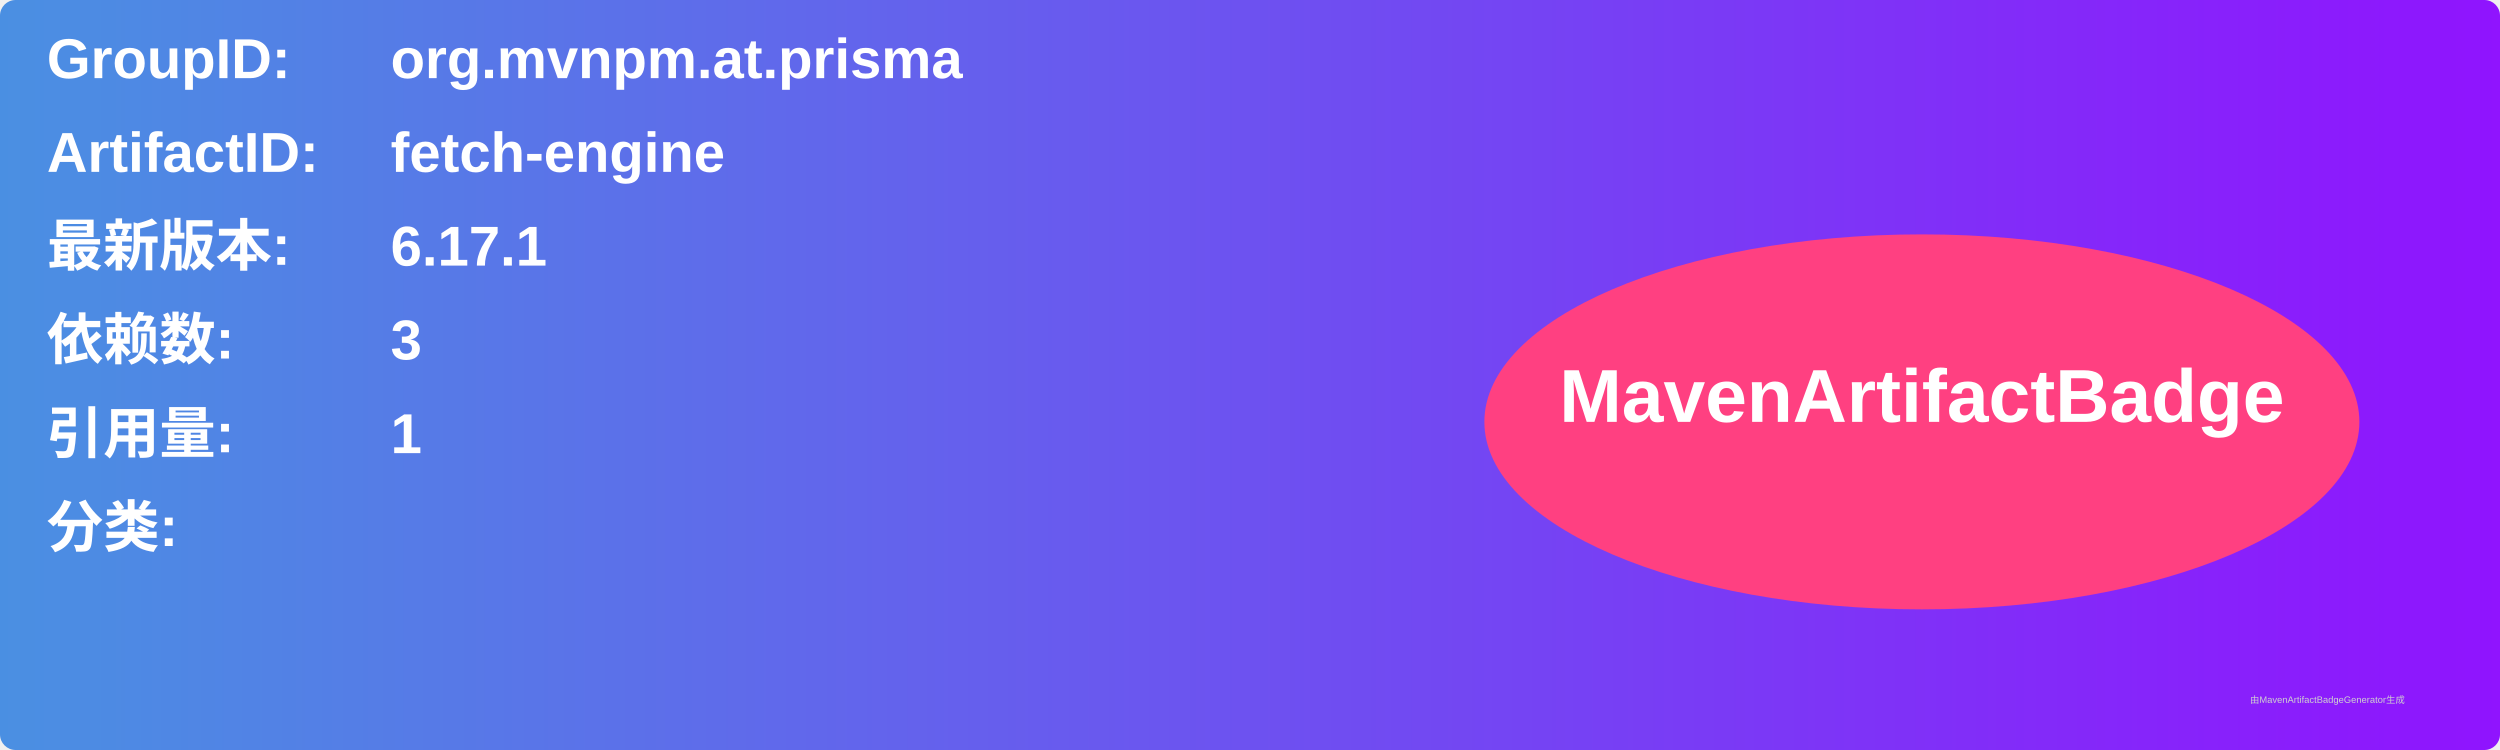
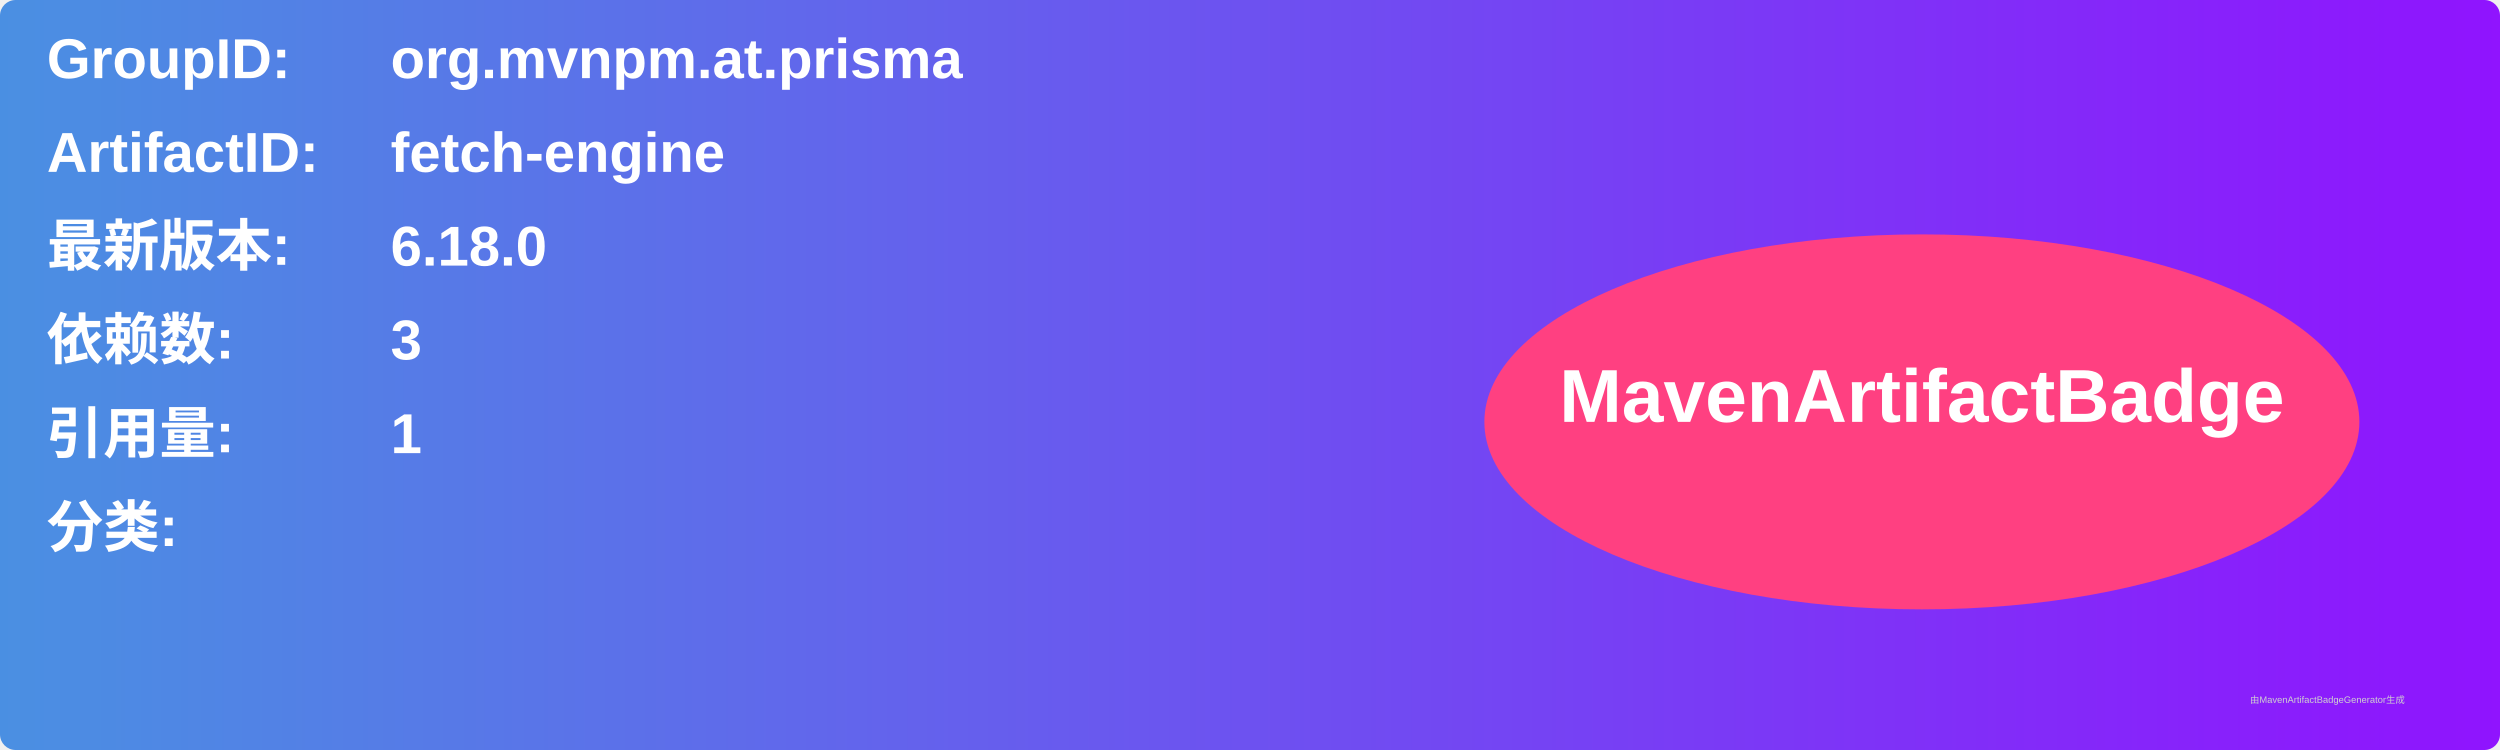
<svg xmlns="http://www.w3.org/2000/svg" width="800" height="240" viewBox="0 0 800 240">
  <linearGradient id="grad" x1="0%" y1="0%" x2="100%" y2="0%">
    <stop offset="0%" stop-color="#4a90e2" />
    <stop offset="100%" stop-color="#9013fe" />
  </linearGradient>
  <rect width="100%" height="100%" rx="5" ry="5" fill="url(#grad)" />
  <g transform="translate(15, 15)">
    <text x="0" y="10" font-family="Arial" font-size="18" fill="white" font-weight="bold" width="260">GroupID:</text>
    <text x="110" y="10" font-family="Arial" font-size="18" fill="white" font-weight="bold" width="460">org.mvnpm.at.prisma</text>
    <text x="0" y="40" font-family="Arial" font-size="18" fill="white" font-weight="bold" width="260">ArtifactID:</text>
    <text x="110" y="40" font-family="Arial" font-size="18" fill="white" font-weight="bold" width="460">fetch-engine</text>
    <text x="0" y="70" font-family="Arial" font-size="18" fill="white" font-weight="bold">最新版本:</text>
    <text x="110" y="70" font-family="Arial" font-size="18" fill="white" font-weight="bold">
-       <tspan font-weight="bold">6.17.1</tspan>
+       <tspan font-weight="bold">6.18.0</tspan>
    </text>
    <text x="0" y="100" font-family="Arial" font-size="18" fill="white" font-weight="bold">依赖数: </text>
    <text x="110" y="100" font-family="Arial" font-size="18" fill="white">
      <tspan font-weight="bold">3</tspan>
    </text>
    <text x="0" y="130" font-family="Arial" font-size="18" fill="white" font-weight="bold">引用量: </text>
    <text x="110" y="130" font-family="Arial" font-size="18" fill="white">
      <tspan font-weight="bold">1</tspan>
    </text>
    <text x="0" y="160" font-family="Arial" font-size="18" fill="white" font-weight="bold">分类:</text>
    <text x="10" y="190" font-family="Arial" font-size="10" fill="white">
      <tspan font-weight="bold" />
    </text>
    <ellipse cx="600" cy="120" rx="140" ry="60" fill="#ff4081" />
    <text x="600" y="120" text-anchor="middle" font-family="Arial" font-size="24" fill="white" font-weight="bold">MavenArtifactBadge</text>
  </g>
  <text x="720" y="225" font-family="Arial" font-size="3" fill="#d0d0d0">由MavenArtifactBadgeGenerator生成</text>
</svg>
